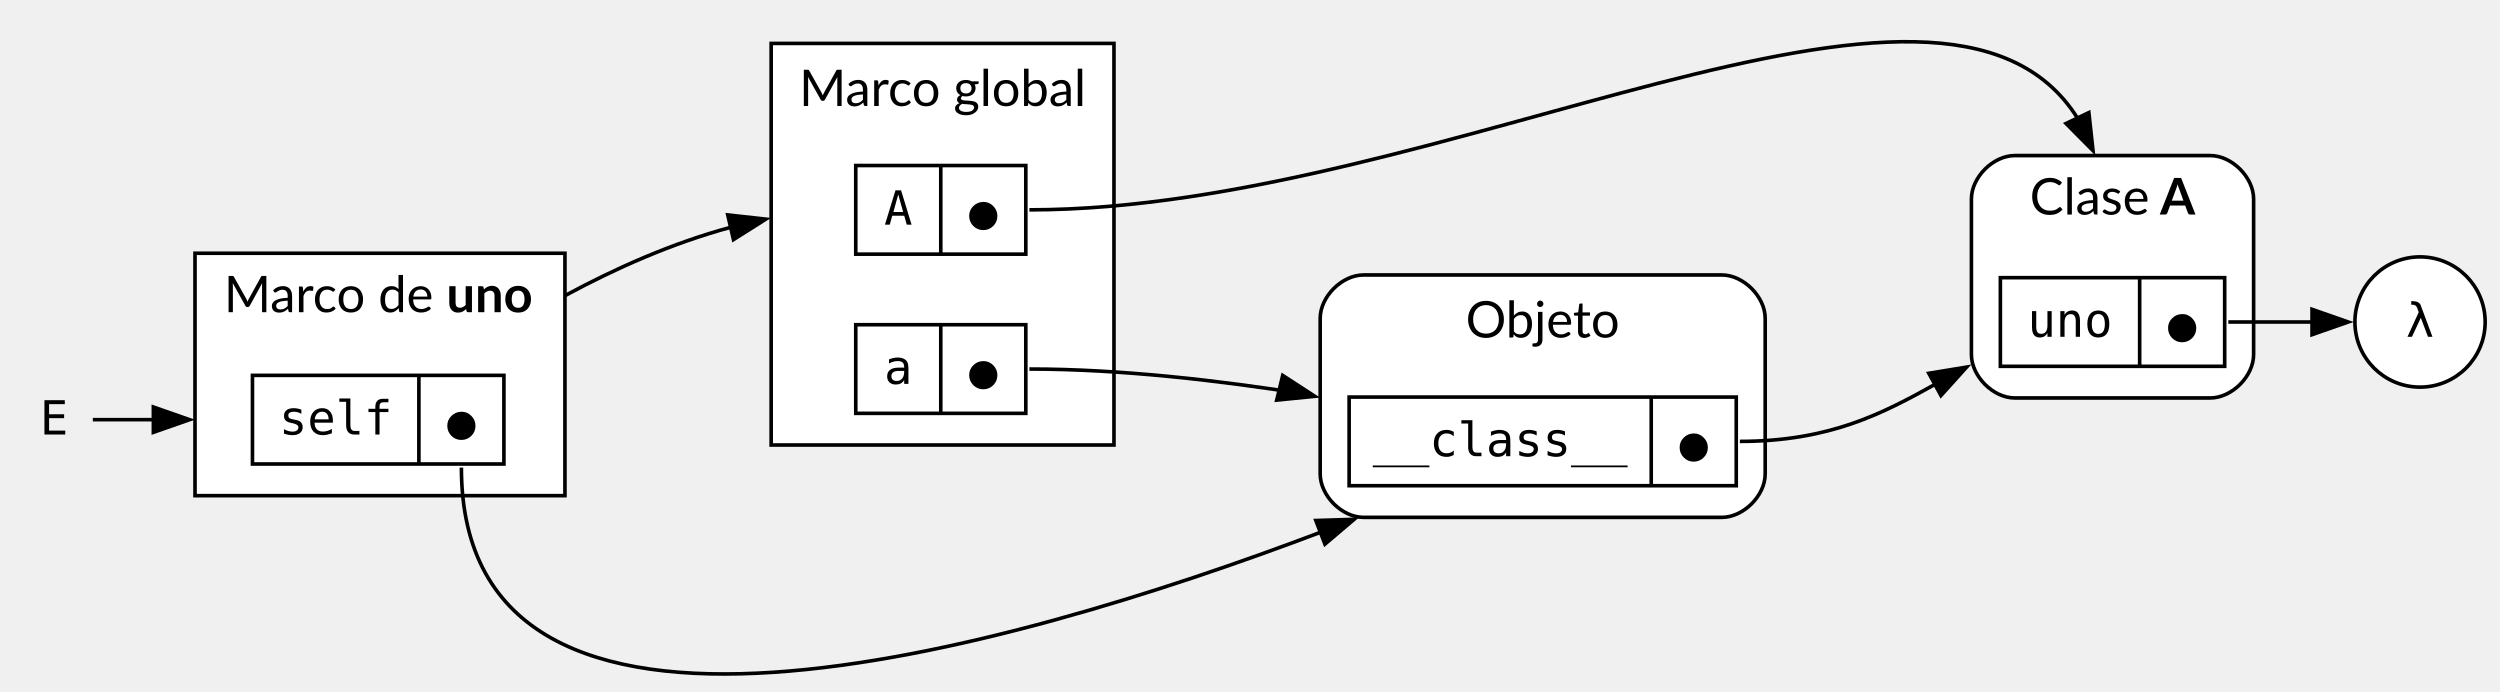
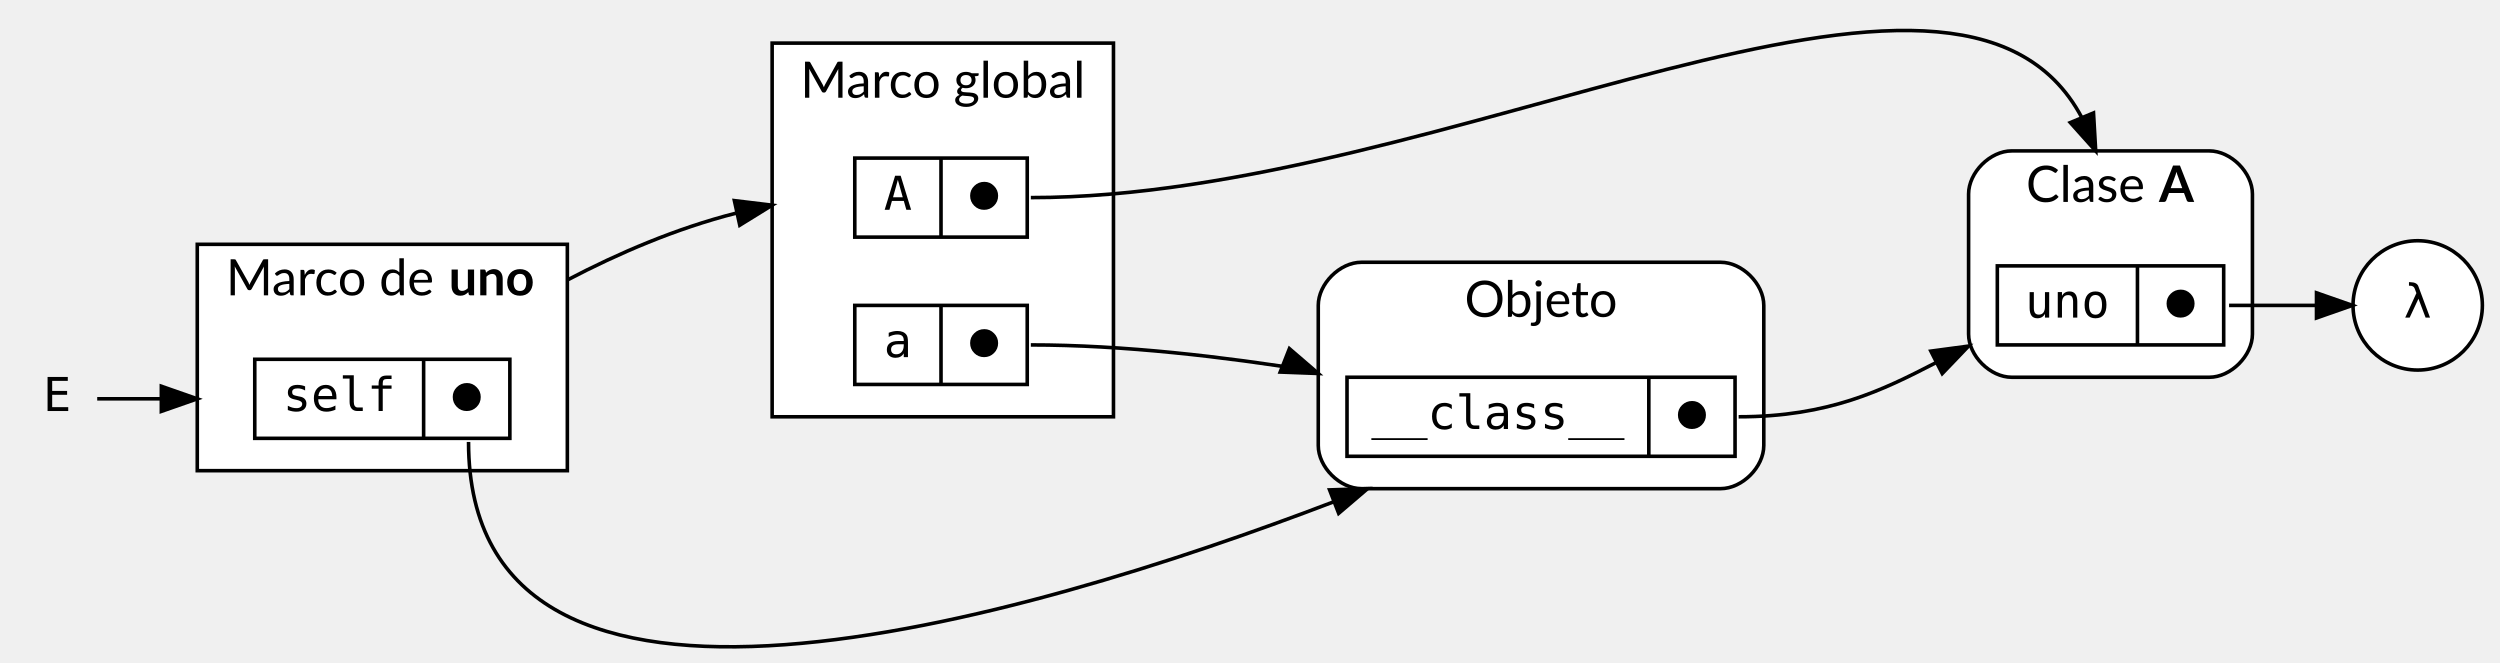
- <svg xmlns="http://www.w3.org/2000/svg" width="691pt" height="191pt" viewBox="0.00 0.00 691.00 191.00">
-   <g id="graph0" class="graph" transform="scale(1 1) rotate(0) translate(4 186.75)">
+ <svg xmlns="http://www.w3.org/2000/svg" width="694pt" height="184pt" viewBox="0.00 0.00 694.00 184.48">
+   <g id="graph0" class="graph" transform="scale(1 1) rotate(0) translate(4 180.48)">
    <g id="clust1" class="cluster">
-       <polygon fill="white" stroke="black" points="209.15,-63.75 209.15,-174.75 303.9,-174.75 303.9,-63.75 209.15,-63.75" />
-       <text xml:space="preserve" text-anchor="middle" x="256.53" y="-157.45" font-family="Lato" font-size="14.00">Marco global</text>
+       <polygon fill="white" stroke="black" points="210,-64.48 210,-168.48 305,-168.48 305,-64.48 210,-64.48" />
+       <text text-anchor="middle" x="257.5" y="-153.28" font-family="Lato" font-size="14.00">Marco global</text>
+     </g>
+     <g id="clust3" class="cluster">
+       <path fill="white" stroke="black" d="M555,-75.48C555,-75.48 610,-75.48 610,-75.48 616,-75.48 622,-81.48 622,-87.48 622,-87.48 622,-126.48 622,-126.48 622,-132.48 616,-138.48 610,-138.48 610,-138.48 555,-138.48 555,-138.48 549,-138.48 543,-132.48 543,-126.48 543,-126.48 543,-87.48 543,-87.48 543,-81.48 549,-75.48 555,-75.48" />
+       <text text-anchor="start" x="559" y="-124.28" font-family="Lato" font-size="14.00">Clase </text>
+       <text text-anchor="start" x="596" y="-124.28" font-family="Lato" font-weight="bold" font-size="14.00">A</text>
    </g>
    <g id="clust2" class="cluster">
-       <polygon fill="white" stroke="black" points="49.9,-49.75 49.9,-116.75 152.15,-116.75 152.15,-49.75 49.9,-49.75" />
-       <text xml:space="preserve" text-anchor="start" x="57.9" y="-100.45" font-family="Lato" font-size="14.00">Marco de </text>
-       <text xml:space="preserve" text-anchor="start" x="119.4" y="-100.45" font-family="Lato" font-weight="bold" font-size="14.00">uno</text>
-     </g>
-     <g id="clust3" class="cluster">
-       <path fill="white" stroke="black" d="M552.9,-76.75C552.9,-76.75 606.9,-76.75 606.9,-76.75 612.9,-76.75 618.9,-82.75 618.9,-88.75 618.9,-88.75 618.9,-131.75 618.9,-131.75 618.9,-137.75 612.9,-143.75 606.9,-143.75 606.9,-143.75 552.9,-143.75 552.9,-143.75 546.9,-143.75 540.9,-137.75 540.9,-131.75 540.9,-131.75 540.9,-88.75 540.9,-88.75 540.9,-82.75 546.9,-76.75 552.9,-76.75" />
-       <text xml:space="preserve" text-anchor="start" x="557.03" y="-127.45" font-family="Lato" font-size="14.00">Clase </text>
-       <text xml:space="preserve" text-anchor="start" x="593.03" y="-127.45" font-family="Lato" font-weight="bold" font-size="14.00">A</text>
+       <polygon fill="white" stroke="black" points="50,-49.48 50,-112.48 153,-112.48 153,-49.48 50,-49.48" />
+       <text text-anchor="start" x="58" y="-98.28" font-family="Lato" font-size="14.00">Marco de </text>
+       <text text-anchor="start" x="120" y="-98.28" font-family="Lato" font-weight="bold" font-size="14.00">uno</text>
    </g>
    <g id="clust4" class="cluster">
-       <path fill="white" stroke="black" d="M372.9,-43.75C372.9,-43.75 471.9,-43.75 471.9,-43.75 477.9,-43.75 483.9,-49.75 483.9,-55.75 483.9,-55.75 483.9,-98.75 483.9,-98.75 483.9,-104.75 477.9,-110.75 471.9,-110.75 471.9,-110.75 372.9,-110.75 372.9,-110.75 366.9,-110.75 360.9,-104.75 360.9,-98.75 360.9,-98.75 360.9,-55.75 360.9,-55.75 360.9,-49.75 366.9,-43.75 372.9,-43.75" />
-       <text xml:space="preserve" text-anchor="middle" x="422.4" y="-93.45" font-family="Lato" font-size="14.00">Objeto</text>
+       <path fill="white" stroke="black" d="M374,-44.48C374,-44.48 474,-44.48 474,-44.48 480,-44.48 486,-50.48 486,-56.48 486,-56.48 486,-95.48 486,-95.48 486,-101.48 480,-107.48 474,-107.48 474,-107.48 374,-107.48 374,-107.48 368,-107.48 362,-101.48 362,-95.48 362,-95.48 362,-56.48 362,-56.48 362,-50.48 368,-44.48 374,-44.48" />
+       <text text-anchor="middle" x="424" y="-92.28" font-family="Lato" font-size="14.00">Objeto</text>
    </g>
    <g id="node1" class="node">
-       <ellipse fill="white" stroke="black" cx="664.9" cy="-97.75" rx="18" ry="18" />
-       <text xml:space="preserve" text-anchor="middle" x="664.9" y="-93.65" font-family="monospace" font-size="13.00">λ</text>
+       <ellipse fill="white" stroke="black" cx="668" cy="-95.48" rx="18" ry="18" />
+       <text text-anchor="middle" x="668" y="-92.08" font-family="monospace" font-size="13.00">λ</text>
    </g>
    <g id="node2" class="node">
-       <polygon fill="white" stroke="black" points="232.53,-72.5 232.53,-97 279.53,-97 279.53,-72.5 232.53,-72.5" />
-       <text xml:space="preserve" text-anchor="middle" x="244.28" y="-80.65" font-family="monospace" font-size="13.00">a</text>
-       <polyline fill="none" stroke="black" points="256.03,-72.5 256.03,-97" />
-       <text xml:space="preserve" text-anchor="middle" x="267.78" y="-79.15" font-family="monospace" font-size="13.00">⬤</text>
+       <polygon fill="white" stroke="black" points="233,-73.48 233,-95.48 281,-95.48 281,-73.48 233,-73.48" />
+       <text text-anchor="middle" x="245" y="-81.08" font-family="monospace" font-size="13.00">a</text>
+       <polyline fill="none" stroke="black" points="257,-73.48 257,-95.48 " />
+       <text text-anchor="middle" x="269" y="-81.08" font-family="monospace" font-size="13.00">⬤</text>
    </g>
    <g id="node6" class="node">
-       <polygon fill="white" stroke="black" points="368.9,-52.5 368.9,-77 475.9,-77 475.9,-52.5 368.9,-52.5" />
-       <text xml:space="preserve" text-anchor="middle" x="410.65" y="-60.65" font-family="monospace" font-size="13.00">__class__</text>
-       <polyline fill="none" stroke="black" points="452.4,-52.5 452.4,-77" />
-       <text xml:space="preserve" text-anchor="middle" x="464.15" y="-59.15" font-family="monospace" font-size="13.00">⬤</text>
+       <polygon fill="white" stroke="black" points="370,-53.48 370,-75.48 478,-75.48 478,-53.48 370,-53.48" />
+       <text text-anchor="middle" x="412" y="-61.08" font-family="monospace" font-size="13.00">__class__</text>
+       <polyline fill="none" stroke="black" points="454,-53.48 454,-75.48 " />
+       <text text-anchor="middle" x="466" y="-61.08" font-family="monospace" font-size="13.00">⬤</text>
    </g>
    <g id="edge5" class="edge">
-       <path fill="none" stroke="black" d="M280.53,-84.75C305.8,-84.75 333.37,-81.55 357.36,-77.72" />
-       <polygon fill="black" stroke="black" points="350.54,-82.98 359.43,-77.21 348.89,-76.17 350.54,-82.98" />
+       <path fill="none" stroke="black" d="M282,-84.48C307.74,-84.48 335.87,-81.17 360.19,-77.24" />
+       <polygon fill="black" stroke="black" points="353.97,-83.44 362,-76.53 351.41,-76.93 353.97,-83.44" />
    </g>
    <g id="node3" class="node">
-       <polygon fill="white" stroke="black" points="232.53,-116.5 232.53,-141 279.53,-141 279.53,-116.5 232.53,-116.5" />
-       <text xml:space="preserve" text-anchor="middle" x="244.28" y="-124.65" font-family="monospace" font-size="13.00">A</text>
-       <polyline fill="none" stroke="black" points="256.03,-116.5 256.03,-141" />
-       <text xml:space="preserve" text-anchor="middle" x="267.78" y="-123.15" font-family="monospace" font-size="13.00">⬤</text>
+       <polygon fill="white" stroke="black" points="233,-114.48 233,-136.48 281,-136.48 281,-114.48 233,-114.48" />
+       <text text-anchor="middle" x="245" y="-122.08" font-family="monospace" font-size="13.00">A</text>
+       <polyline fill="none" stroke="black" points="257,-114.48 257,-136.48 " />
+       <text text-anchor="middle" x="269" y="-122.08" font-family="monospace" font-size="13.00">⬤</text>
    </g>
    <g id="node4" class="node">
-       <polygon fill="white" stroke="black" points="548.9,-85.5 548.9,-110 610.9,-110 610.9,-85.5 548.9,-85.5" />
-       <text xml:space="preserve" text-anchor="middle" x="568.15" y="-93.65" font-family="monospace" font-size="13.00">uno</text>
-       <polyline fill="none" stroke="black" points="587.4,-85.5 587.4,-110" />
-       <text xml:space="preserve" text-anchor="middle" x="599.15" y="-92.15" font-family="monospace" font-size="13.00">⬤</text>
+       <polygon fill="white" stroke="black" points="551,-84.48 551,-106.48 614,-106.48 614,-84.48 551,-84.48" />
+       <text text-anchor="middle" x="570.5" y="-92.08" font-family="monospace" font-size="13.00">uno</text>
+       <polyline fill="none" stroke="black" points="590,-84.48 590,-106.48 " />
+       <text text-anchor="middle" x="602" y="-92.08" font-family="monospace" font-size="13.00">⬤</text>
    </g>
    <g id="edge1" class="edge">
-       <path fill="none" stroke="black" d="M280.53,-128.75C394.7,-128.75 532.93,-213.52 570.24,-154.07" />
-       <polygon fill="black" stroke="black" points="573.36,-155.64 574.51,-145.11 567.05,-152.62 573.36,-155.64" />
+       <path fill="none" stroke="black" d="M282,-125.48C398.45,-125.48 539.82,-213.19 574.53,-147.73" />
+       <polygon fill="black" stroke="black" points="577.77,-149.05 578.38,-138.47 571.31,-146.36 577.77,-149.05" />
    </g>
    <g id="edge3" class="edge">
-       <path fill="none" stroke="black" d="M611.9,-97.75C619.48,-97.75 627.69,-97.75 635.29,-97.75" />
-       <polygon fill="black" stroke="black" points="635.05,-101.25 645.05,-97.75 635.05,-94.25 635.05,-101.25" />
+       <path fill="none" stroke="black" d="M615.5,-95.48C623.37,-95.48 631.91,-95.48 639.74,-95.48" />
+       <polygon fill="black" stroke="black" points="639.83,-98.98 649.83,-95.48 639.83,-91.98 639.83,-98.98" />
    </g>
    <g id="node5" class="node">
-       <polygon fill="white" stroke="black" points="65.78,-58.5 65.78,-83 135.28,-83 135.28,-58.5 65.78,-58.5" />
-       <text xml:space="preserve" text-anchor="middle" x="88.78" y="-66.65" font-family="monospace" font-size="13.00">self</text>
-       <polyline fill="none" stroke="black" points="111.78,-58.5 111.78,-83" />
-       <text xml:space="preserve" text-anchor="middle" x="123.53" y="-65.15" font-family="monospace" font-size="13.00">⬤</text>
+       <polygon fill="white" stroke="black" points="66,-58.48 66,-80.48 137,-80.48 137,-58.48 66,-58.48" />
+       <text text-anchor="middle" x="89.5" y="-66.08" font-family="monospace" font-size="13.00">self</text>
+       <polyline fill="none" stroke="black" points="113,-58.48 113,-80.48 " />
+       <text text-anchor="middle" x="125" y="-66.08" font-family="monospace" font-size="13.00">⬤</text>
    </g>
    <g id="edge2" class="edge">
-       <path fill="none" stroke="black" d="M152.15,-105.03C165.98,-112.52 181.7,-119.52 198.04,-123.95" />
-       <polygon fill="black" stroke="black" points="197.15,-127.34 207.68,-126.18 198.73,-120.52 197.15,-127.34" />
+       <path fill="none" stroke="black" d="M153,-102.55C167.15,-109.97 183.26,-116.9 199.94,-121.15" />
+       <polygon fill="black" stroke="black" points="199.49,-124.64 210,-123.37 200.99,-117.8 199.49,-124.64" />
    </g>
    <g id="edge4" class="edge">
-       <path fill="none" stroke="black" d="M123.53,-57.5C123.53,36.67 274.12,-6.74 361.16,-39.69" />
-       <polygon fill="black" stroke="black" points="359.7,-42.88 370.29,-43.21 362.21,-36.35 359.7,-42.88" />
+       <path fill="none" stroke="black" d="M125.5,-57.48C125.5,37.84 280.01,-7.86 366.33,-40.83" />
+       <polygon fill="black" stroke="black" points="365.15,-44.13 375.74,-44.48 367.68,-37.6 365.15,-44.13" />
    </g>
    <g id="edge6" class="edge">
-       <path fill="none" stroke="black" d="M476.9,-64.75C501.79,-64.75 516.47,-72.53 530.87,-80.53" />
-       <polygon fill="black" stroke="black" points="529.12,-83.57 539.58,-85.29 532.48,-77.42 529.12,-83.57" />
+       <path fill="none" stroke="black" d="M479,-64.48C504.17,-64.48 519.09,-71.9 533.79,-79.48" />
+       <polygon fill="black" stroke="black" points="532.5,-82.75 543,-84.16 535.67,-76.51 532.5,-82.75" />
    </g>
    <g id="node7" class="node">
-       <polygon fill="none" stroke="none" points="21.9,-88.75 0,-88.75 0,-52.75 21.9,-52.75 21.9,-88.75" />
-       <text xml:space="preserve" text-anchor="middle" x="10.95" y="-66.65" font-family="monospace" font-size="13.00">E</text>
+       <polygon fill="transparent" stroke="transparent" points="22,-87.48 0,-87.48 0,-51.48 22,-51.48 22,-87.48" />
+       <text text-anchor="middle" x="11" y="-66.08" font-family="monospace" font-size="13.00">E</text>
    </g>
    <g id="edge7" class="edge">
-       <path fill="none" stroke="black" d="M21.66,-70.75C26.23,-70.75 32.11,-70.75 38.58,-70.75" />
-       <polygon fill="black" stroke="black" points="38.39,-74.25 48.39,-70.75 38.39,-67.25 38.39,-74.25" />
+       <path fill="none" stroke="black" d="M22.15,-69.48C26.94,-69.48 33.08,-69.48 39.81,-69.48" />
+       <polygon fill="black" stroke="black" points="40,-72.98 50,-69.48 40,-65.98 40,-72.98" />
    </g>
  </g>
</svg>
